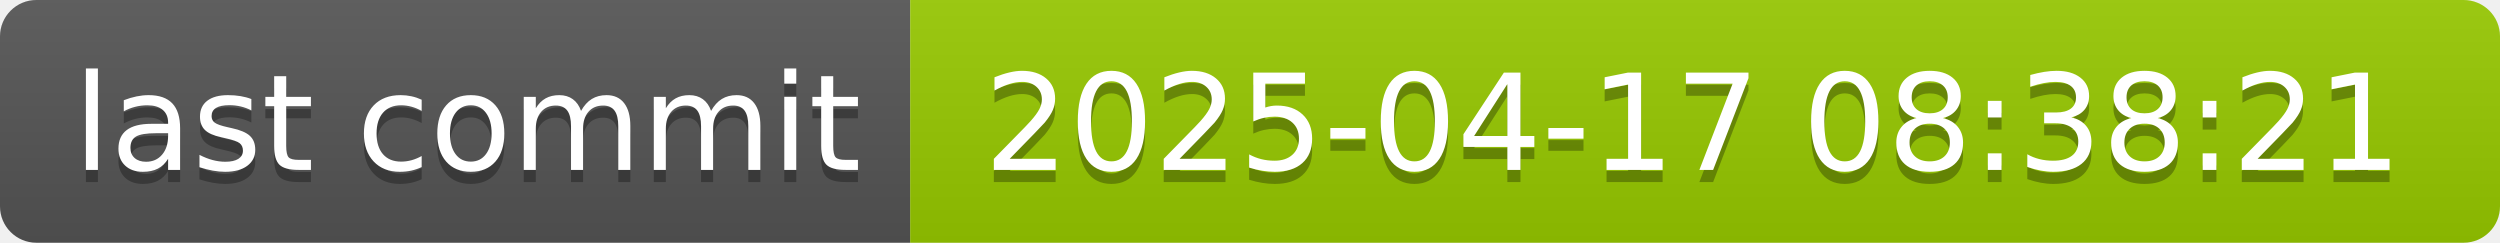
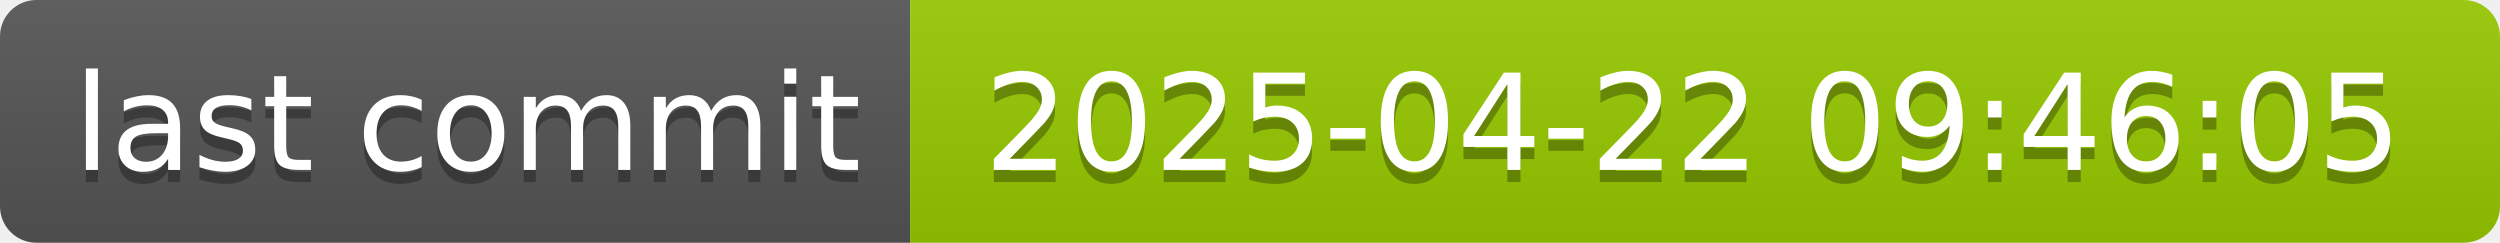
- <svg xmlns="http://www.w3.org/2000/svg" width="206" height="20" role="img" aria-label="last commit: 2025-04-17 08:38:21">
+ <svg xmlns="http://www.w3.org/2000/svg" width="206" height="20" role="img" aria-label="last commit: 2025-04-22 09:46:05">
  <linearGradient id="s" x2="0" y2="100%">
    <stop offset="0" stop-color="#bbb" stop-opacity=".1" />
    <stop offset="1" stop-opacity=".1" />
  </linearGradient>
  <clipPath id="r">
    <rect width="206" height="20" rx="3" fill="#fff" />
  </clipPath>
  <g clip-path="url(#r)">
    <rect width="75" height="20" fill="#555" />
    <rect x="75" width="131" height="20" fill="#97ca00" />
    <rect width="206" height="20" fill="url(#s)" />
  </g>
  <g fill="#fff" text-anchor="middle" font-family="Verdana,Geneva,DejaVu Sans,sans-serif" text-rendering="geometricPrecision" font-size="110">
    <text aria-hidden="true" x="385" y="150" fill="#010101" fill-opacity=".3" transform="scale(.1)" textLength="650">last commit</text>
    <text x="385" y="140" transform="scale(.1)" fill="#fff" textLength="650">last commit</text>
-     <text aria-hidden="true" x="1395" y="150" fill="#010101" fill-opacity=".3" transform="scale(.1)" textLength="1210">2025-04-17 08:38:21</text>
-     <text x="1395" y="140" transform="scale(.1)" fill="#fff" textLength="1210">2025-04-17 08:38:21</text>
+     <text aria-hidden="true" x="1395" y="150" fill="#010101" fill-opacity=".3" transform="scale(.1)" textLength="1210">2025-04-22 09:46:05</text>
+     <text x="1395" y="140" transform="scale(.1)" fill="#fff" textLength="1210">2025-04-22 09:46:05</text>
  </g>
</svg>
